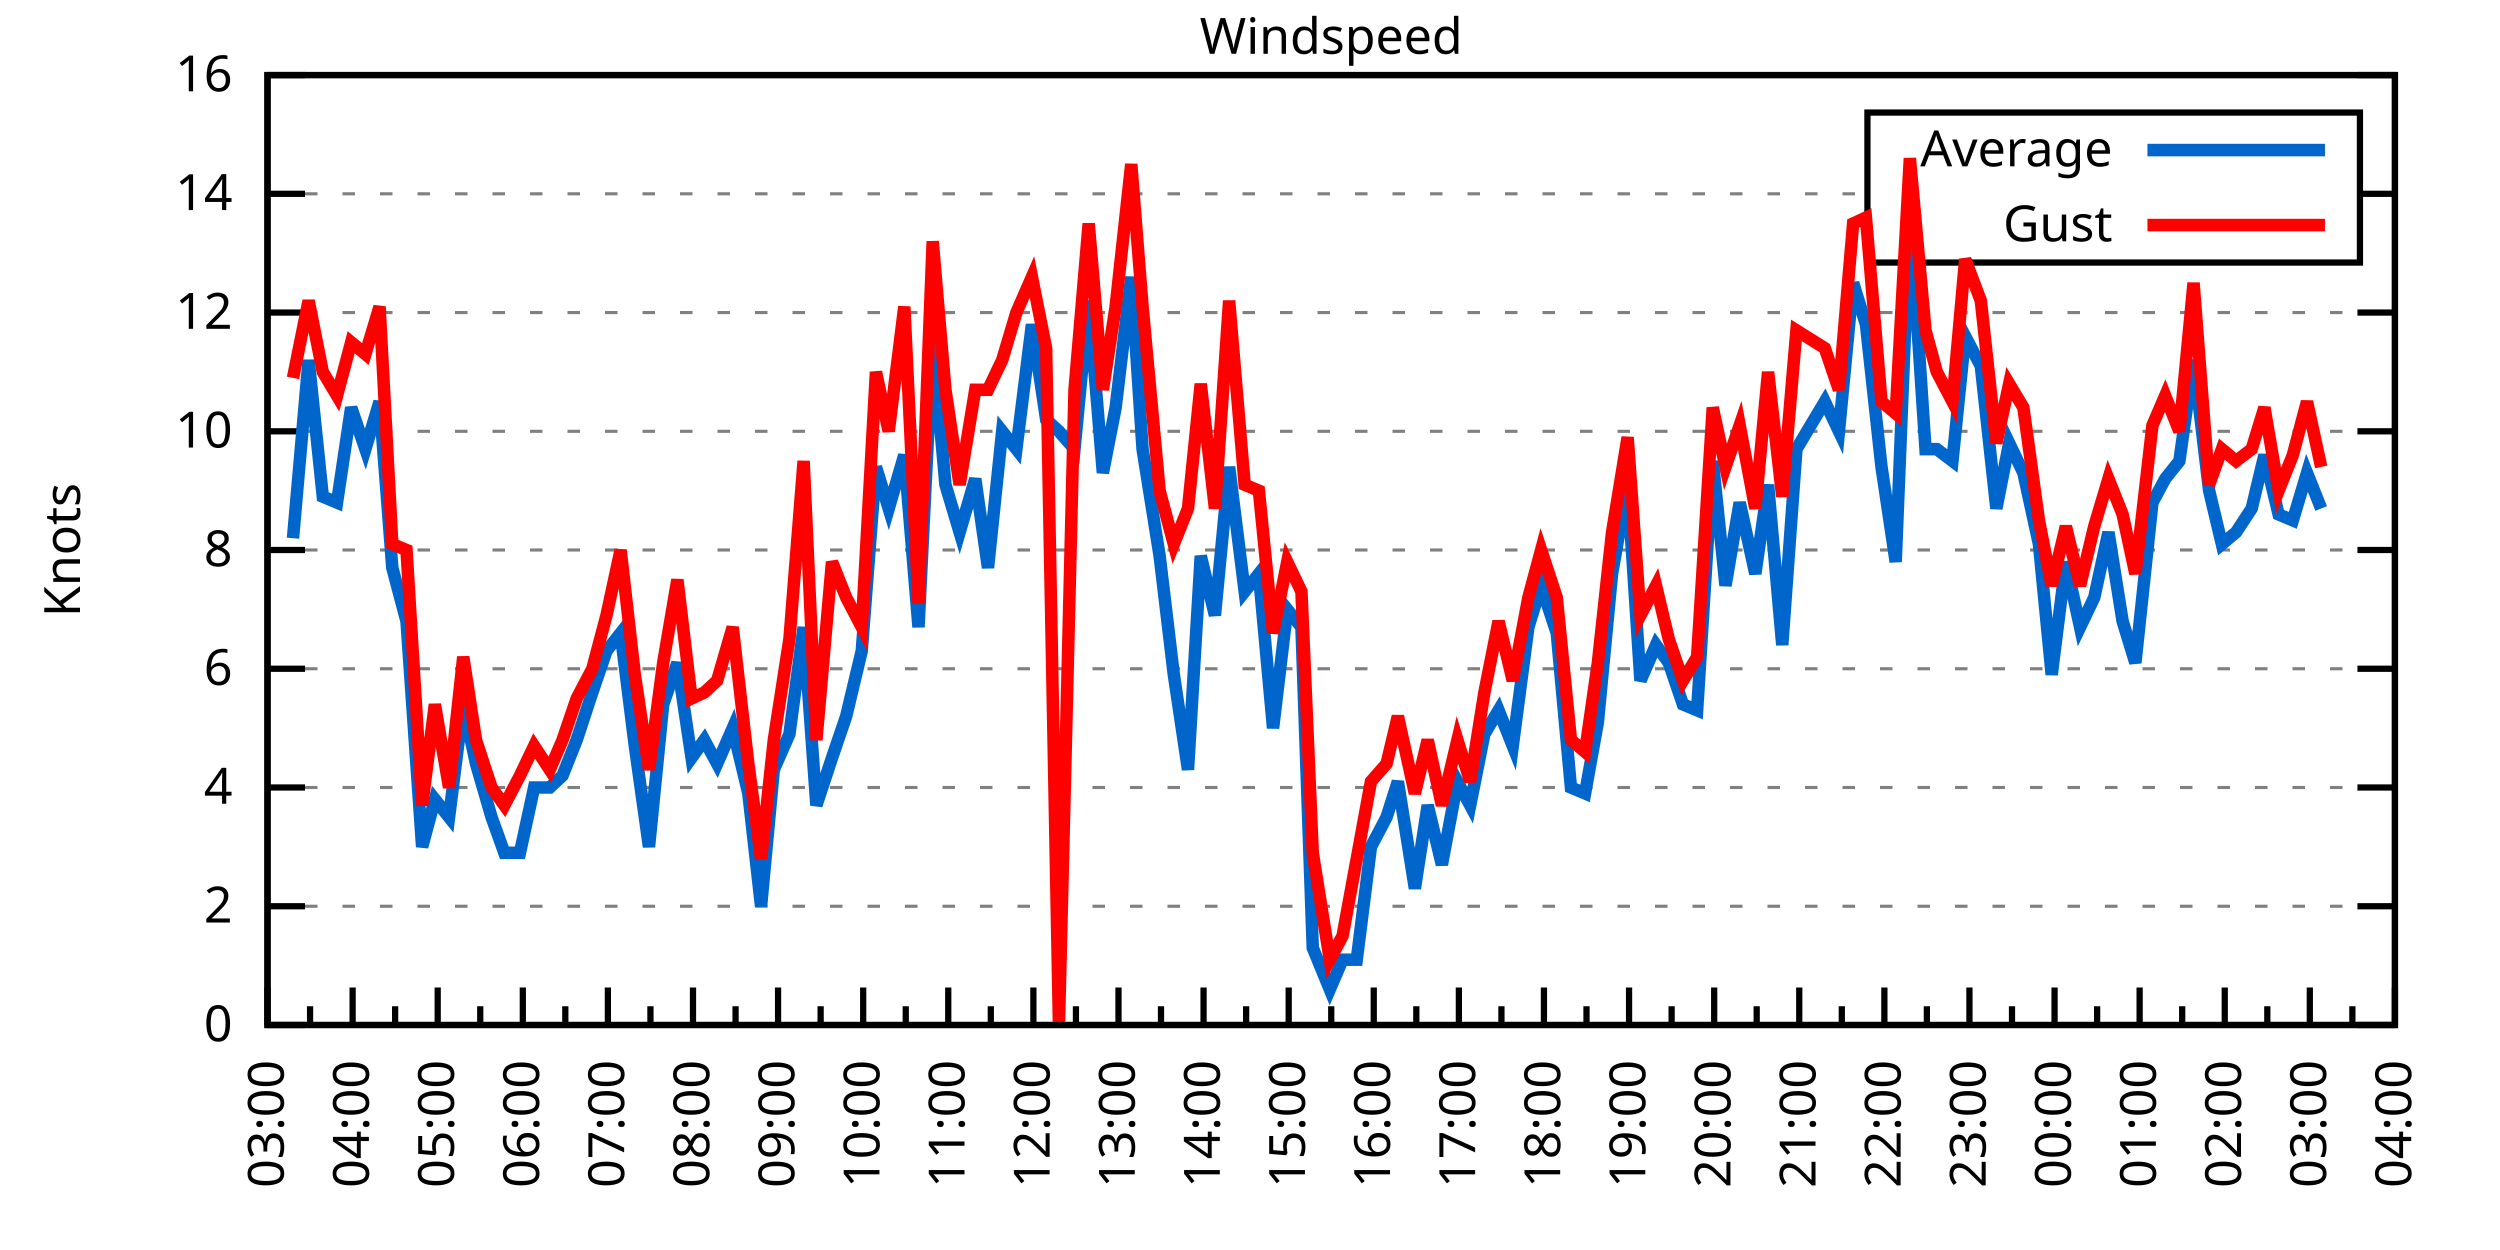
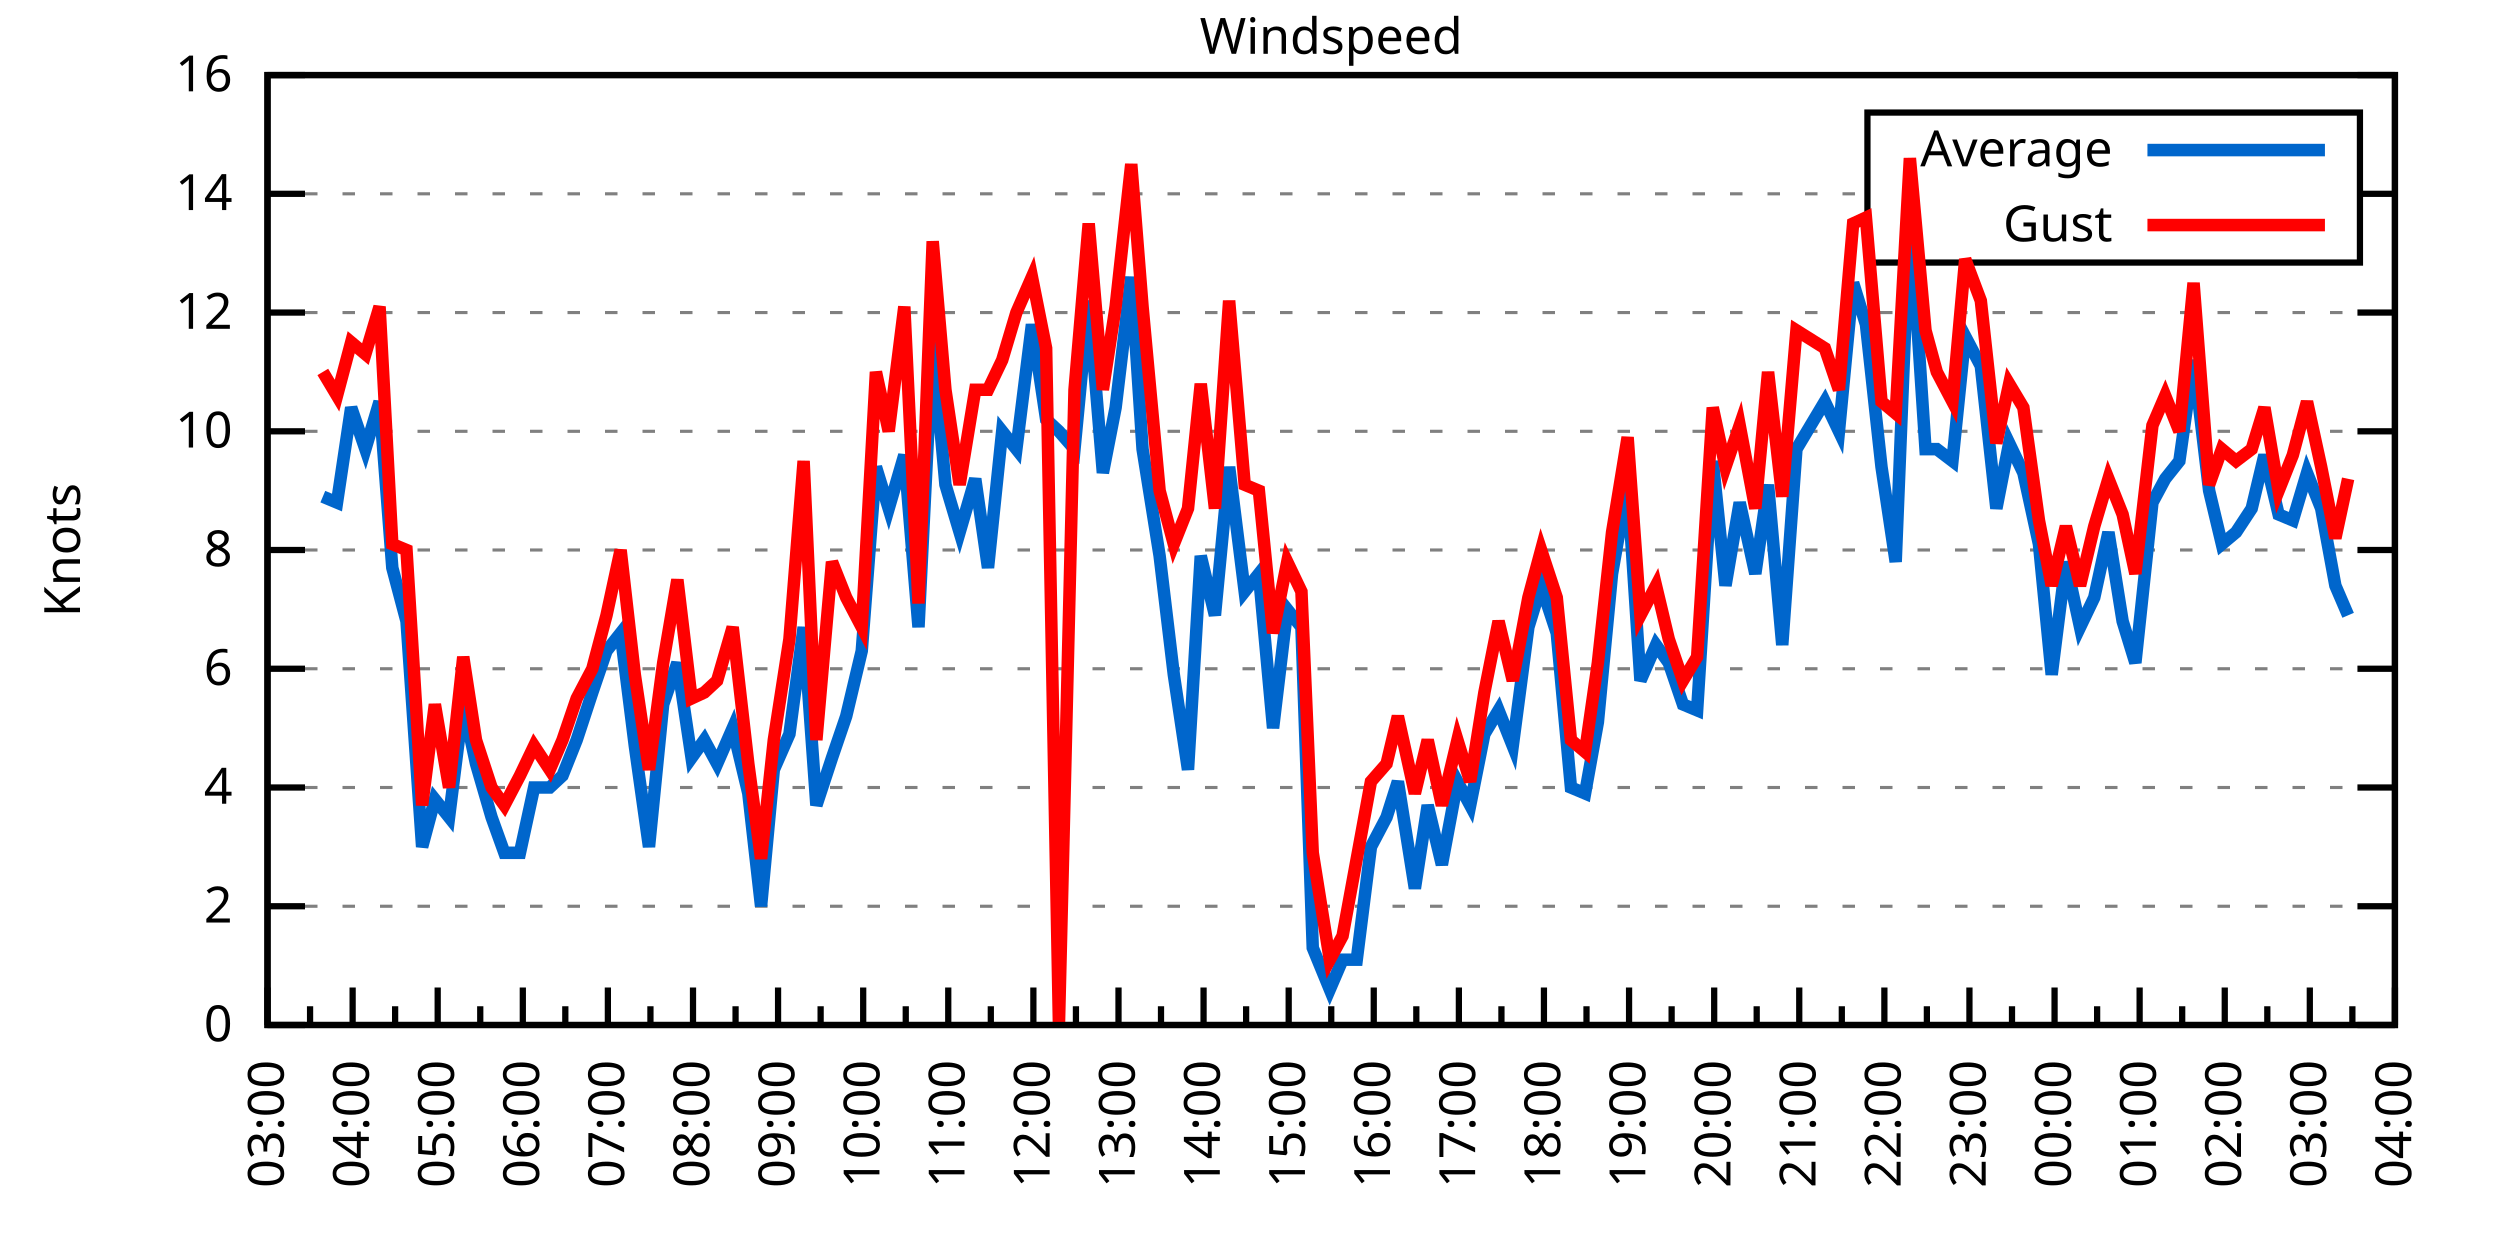
<svg xmlns="http://www.w3.org/2000/svg" xmlns:xlink="http://www.w3.org/1999/xlink" width="400" height="200" viewBox="0 0 400 200">
  <g id="gnuplot_canvas">
    <rect x="0" y="0" width="400" height="200" fill="none" />
    <defs>
      <circle id="gpDot" r="0.5" stroke-width="0.5" stroke="currentColor" />
      <path id="gpPt0" stroke-width="0.333" stroke="currentColor" d="M-1,0 h2 M0,-1 v2" />
      <path id="gpPt1" stroke-width="0.333" stroke="currentColor" d="M-1,-1 L1,1 M1,-1 L-1,1" />
      <path id="gpPt2" stroke-width="0.333" stroke="currentColor" d="M-1,0 L1,0 M0,-1 L0,1 M-1,-1 L1,1 M-1,1 L1,-1" />
      <rect id="gpPt3" stroke-width="0.333" stroke="currentColor" x="-1" y="-1" width="2" height="2" />
      <rect id="gpPt4" stroke-width="0.333" stroke="currentColor" fill="currentColor" x="-1" y="-1" width="2" height="2" />
      <circle id="gpPt5" stroke-width="0.333" stroke="currentColor" cx="0" cy="0" r="1" />
      <use xlink:href="#gpPt5" id="gpPt6" fill="currentColor" stroke="none" />
      <path id="gpPt7" stroke-width="0.333" stroke="currentColor" d="M0,-1.33 L-1.33,0.67 L1.33,0.67 z" />
      <use xlink:href="#gpPt7" id="gpPt8" fill="currentColor" stroke="none" />
      <use xlink:href="#gpPt7" id="gpPt9" stroke="currentColor" transform="rotate(180)" />
      <use xlink:href="#gpPt9" id="gpPt10" fill="currentColor" stroke="none" />
      <use xlink:href="#gpPt3" id="gpPt11" stroke="currentColor" transform="rotate(45)" />
      <use xlink:href="#gpPt11" id="gpPt12" fill="currentColor" stroke="none" />
      <path id="gpPt13" stroke-width="0.333" stroke="currentColor" d="M0,1.330 L1.265,0.411 L0.782,-1.067 L-0.782,-1.076 L-1.265,0.411 z" />
      <use xlink:href="#gpPt13" id="gpPt14" fill="currentColor" stroke="none" />
      <filter id="textbox" filterUnits="objectBoundingBox" x="0" y="0" height="1" width="1">
        <feFlood flood-color="white" flood-opacity="1" result="bgnd" />
        <feComposite in="SourceGraphic" in2="bgnd" operator="atop" />
      </filter>
      <filter id="greybox" filterUnits="objectBoundingBox" x="0" y="0" height="1" width="1">
        <feFlood flood-color="lightgrey" flood-opacity="1" result="grey" />
        <feComposite in="SourceGraphic" in2="grey" operator="atop" />
      </filter>
    </defs>
    <g fill="none" color="white" stroke="currentColor" stroke-width="1.00" stroke-linecap="butt" stroke-linejoin="miter">
</g>
    <g fill="none" color="black" stroke="currentColor" stroke-width="1.00" stroke-linecap="butt" stroke-linejoin="miter">
      <g stroke="none" shape-rendering="crispEdges">
        <polygon fill="rgb(255, 255, 255)" points="42.80,164.00 383.18,164.00 383.18,12.02 42.80,12.02 " />
      </g>
    </g>
    <g fill="none" color="black" stroke="currentColor" stroke-width="1.00" stroke-linecap="butt" stroke-linejoin="miter">
</g>
    <g fill="none" color="black" stroke="black" stroke-width="0.50" stroke-linecap="butt" stroke-linejoin="miter">
</g>
    <g fill="none" color="gray" stroke="currentColor" stroke-width="0.50" stroke-linecap="butt" stroke-linejoin="miter">
      <path stroke="gray" stroke-dasharray="2,4" class="gridline" d="M42.80,164.00 L383.19,164.00  " />
    </g>
    <g fill="none" color="gray" stroke="gray" stroke-width="1.00" stroke-linecap="butt" stroke-linejoin="miter">
</g>
    <g fill="none" color="black" stroke="currentColor" stroke-width="1.00" stroke-linecap="butt" stroke-linejoin="miter">
      <path stroke="black" d="M42.80,164.00 L48.80,164.00 M383.19,164.00 L377.19,164.00  " />
      <g transform="translate(37.20,166.60)" stroke="none" fill="black" font-family="Sans" font-size="8.00" text-anchor="end">
        <text>
          <tspan font-family="Sans"> 0</tspan>
        </text>
      </g>
    </g>
    <g fill="none" color="black" stroke="currentColor" stroke-width="1.00" stroke-linecap="butt" stroke-linejoin="miter">
</g>
    <g fill="none" color="black" stroke="black" stroke-width="0.50" stroke-linecap="butt" stroke-linejoin="miter">
</g>
    <g fill="none" color="gray" stroke="currentColor" stroke-width="0.50" stroke-linecap="butt" stroke-linejoin="miter">
      <path stroke="gray" stroke-dasharray="2,4" class="gridline" d="M42.80,145.00 L383.19,145.00  " />
    </g>
    <g fill="none" color="gray" stroke="gray" stroke-width="1.00" stroke-linecap="butt" stroke-linejoin="miter">
</g>
    <g fill="none" color="black" stroke="currentColor" stroke-width="1.00" stroke-linecap="butt" stroke-linejoin="miter">
      <path stroke="black" d="M42.80,145.00 L48.80,145.00 M383.19,145.00 L377.19,145.00  " />
      <g transform="translate(37.20,147.60)" stroke="none" fill="black" font-family="Sans" font-size="8.00" text-anchor="end">
        <text>
          <tspan font-family="Sans"> 2</tspan>
        </text>
      </g>
    </g>
    <g fill="none" color="black" stroke="currentColor" stroke-width="1.00" stroke-linecap="butt" stroke-linejoin="miter">
</g>
    <g fill="none" color="black" stroke="black" stroke-width="0.50" stroke-linecap="butt" stroke-linejoin="miter">
</g>
    <g fill="none" color="gray" stroke="currentColor" stroke-width="0.50" stroke-linecap="butt" stroke-linejoin="miter">
      <path stroke="gray" stroke-dasharray="2,4" class="gridline" d="M42.80,126.00 L383.19,126.00  " />
    </g>
    <g fill="none" color="gray" stroke="gray" stroke-width="1.00" stroke-linecap="butt" stroke-linejoin="miter">
</g>
    <g fill="none" color="black" stroke="currentColor" stroke-width="1.00" stroke-linecap="butt" stroke-linejoin="miter">
      <path stroke="black" d="M42.80,126.00 L48.80,126.00 M383.19,126.00 L377.19,126.00  " />
      <g transform="translate(37.20,128.60)" stroke="none" fill="black" font-family="Sans" font-size="8.00" text-anchor="end">
        <text>
          <tspan font-family="Sans"> 4</tspan>
        </text>
      </g>
    </g>
    <g fill="none" color="black" stroke="currentColor" stroke-width="1.00" stroke-linecap="butt" stroke-linejoin="miter">
</g>
    <g fill="none" color="black" stroke="black" stroke-width="0.50" stroke-linecap="butt" stroke-linejoin="miter">
</g>
    <g fill="none" color="gray" stroke="currentColor" stroke-width="0.50" stroke-linecap="butt" stroke-linejoin="miter">
      <path stroke="gray" stroke-dasharray="2,4" class="gridline" d="M42.80,107.00 L383.19,107.00  " />
    </g>
    <g fill="none" color="gray" stroke="gray" stroke-width="1.00" stroke-linecap="butt" stroke-linejoin="miter">
</g>
    <g fill="none" color="black" stroke="currentColor" stroke-width="1.00" stroke-linecap="butt" stroke-linejoin="miter">
      <path stroke="black" d="M42.80,107.00 L48.80,107.00 M383.19,107.00 L377.19,107.00  " />
      <g transform="translate(37.20,109.60)" stroke="none" fill="black" font-family="Sans" font-size="8.00" text-anchor="end">
        <text>
          <tspan font-family="Sans"> 6</tspan>
        </text>
      </g>
    </g>
    <g fill="none" color="black" stroke="currentColor" stroke-width="1.00" stroke-linecap="butt" stroke-linejoin="miter">
</g>
    <g fill="none" color="black" stroke="black" stroke-width="0.50" stroke-linecap="butt" stroke-linejoin="miter">
</g>
    <g fill="none" color="gray" stroke="currentColor" stroke-width="0.50" stroke-linecap="butt" stroke-linejoin="miter">
      <path stroke="gray" stroke-dasharray="2,4" class="gridline" d="M42.80,88.00 L383.19,88.00  " />
    </g>
    <g fill="none" color="gray" stroke="gray" stroke-width="1.00" stroke-linecap="butt" stroke-linejoin="miter">
</g>
    <g fill="none" color="black" stroke="currentColor" stroke-width="1.00" stroke-linecap="butt" stroke-linejoin="miter">
      <path stroke="black" d="M42.80,88.00 L48.80,88.00 M383.19,88.00 L377.19,88.00  " />
      <g transform="translate(37.20,90.60)" stroke="none" fill="black" font-family="Sans" font-size="8.00" text-anchor="end">
        <text>
          <tspan font-family="Sans"> 8</tspan>
        </text>
      </g>
    </g>
    <g fill="none" color="black" stroke="currentColor" stroke-width="1.00" stroke-linecap="butt" stroke-linejoin="miter">
</g>
    <g fill="none" color="black" stroke="black" stroke-width="0.50" stroke-linecap="butt" stroke-linejoin="miter">
</g>
    <g fill="none" color="gray" stroke="currentColor" stroke-width="0.50" stroke-linecap="butt" stroke-linejoin="miter">
      <path stroke="gray" stroke-dasharray="2,4" class="gridline" d="M42.80,69.01 L383.19,69.01  " />
    </g>
    <g fill="none" color="gray" stroke="gray" stroke-width="1.00" stroke-linecap="butt" stroke-linejoin="miter">
</g>
    <g fill="none" color="black" stroke="currentColor" stroke-width="1.00" stroke-linecap="butt" stroke-linejoin="miter">
      <path stroke="black" d="M42.80,69.01 L48.80,69.01 M383.19,69.01 L377.19,69.01  " />
      <g transform="translate(37.20,71.61)" stroke="none" fill="black" font-family="Sans" font-size="8.00" text-anchor="end">
        <text>
          <tspan font-family="Sans"> 10</tspan>
        </text>
      </g>
    </g>
    <g fill="none" color="black" stroke="currentColor" stroke-width="1.00" stroke-linecap="butt" stroke-linejoin="miter">
</g>
    <g fill="none" color="black" stroke="black" stroke-width="0.50" stroke-linecap="butt" stroke-linejoin="miter">
</g>
    <g fill="none" color="gray" stroke="currentColor" stroke-width="0.50" stroke-linecap="butt" stroke-linejoin="miter">
      <path stroke="gray" stroke-dasharray="2,4" class="gridline" d="M42.80,50.01 L383.19,50.01  " />
    </g>
    <g fill="none" color="gray" stroke="gray" stroke-width="1.00" stroke-linecap="butt" stroke-linejoin="miter">
</g>
    <g fill="none" color="black" stroke="currentColor" stroke-width="1.00" stroke-linecap="butt" stroke-linejoin="miter">
      <path stroke="black" d="M42.80,50.01 L48.80,50.01 M383.19,50.01 L377.19,50.01  " />
      <g transform="translate(37.20,52.61)" stroke="none" fill="black" font-family="Sans" font-size="8.00" text-anchor="end">
        <text>
          <tspan font-family="Sans"> 12</tspan>
        </text>
      </g>
    </g>
    <g fill="none" color="black" stroke="currentColor" stroke-width="1.00" stroke-linecap="butt" stroke-linejoin="miter">
</g>
    <g fill="none" color="black" stroke="black" stroke-width="0.50" stroke-linecap="butt" stroke-linejoin="miter">
</g>
    <g fill="none" color="gray" stroke="currentColor" stroke-width="0.50" stroke-linecap="butt" stroke-linejoin="miter">
      <path stroke="gray" stroke-dasharray="2,4" class="gridline" d="M42.80,31.01 L298.79,31.01 M377.59,31.01 L383.19,31.01  " />
    </g>
    <g fill="none" color="gray" stroke="gray" stroke-width="1.00" stroke-linecap="butt" stroke-linejoin="miter">
</g>
    <g fill="none" color="black" stroke="currentColor" stroke-width="1.00" stroke-linecap="butt" stroke-linejoin="miter">
      <path stroke="black" d="M42.80,31.01 L48.80,31.01 M383.19,31.01 L377.19,31.01  " />
      <g transform="translate(37.20,33.61)" stroke="none" fill="black" font-family="Sans" font-size="8.00" text-anchor="end">
        <text>
          <tspan font-family="Sans"> 14</tspan>
        </text>
      </g>
    </g>
    <g fill="none" color="black" stroke="currentColor" stroke-width="1.00" stroke-linecap="butt" stroke-linejoin="miter">
</g>
    <g fill="none" color="black" stroke="black" stroke-width="0.50" stroke-linecap="butt" stroke-linejoin="miter">
</g>
    <g fill="none" color="gray" stroke="currentColor" stroke-width="0.50" stroke-linecap="butt" stroke-linejoin="miter">
      <path stroke="gray" stroke-dasharray="2,4" class="gridline" d="M42.80,12.01 L383.19,12.01  " />
    </g>
    <g fill="none" color="gray" stroke="gray" stroke-width="1.00" stroke-linecap="butt" stroke-linejoin="miter">
</g>
    <g fill="none" color="black" stroke="currentColor" stroke-width="1.00" stroke-linecap="butt" stroke-linejoin="miter">
      <path stroke="black" d="M42.80,12.01 L48.80,12.01 M383.19,12.01 L377.19,12.01  " />
      <g transform="translate(37.20,14.61)" stroke="none" fill="black" font-family="Sans" font-size="8.00" text-anchor="end">
        <text>
          <tspan font-family="Sans"> 16</tspan>
        </text>
      </g>
    </g>
    <g fill="none" color="black" stroke="currentColor" stroke-width="1.00" stroke-linecap="butt" stroke-linejoin="miter">
      <path stroke="black" d="M42.80,164.00 L42.80,158.00  " />
      <g transform="translate(45.40,169.60) rotate(270)" stroke="none" fill="black" font-family="Sans" font-size="8.00" text-anchor="end">
        <text>
          <tspan font-family="Sans">03:00</tspan>
        </text>
      </g>
    </g>
    <g fill="none" color="black" stroke="currentColor" stroke-width="1.00" stroke-linecap="butt" stroke-linejoin="miter">
      <path stroke="black" d="M49.61,164.00 L49.61,161.00 M56.42,164.00 L56.42,158.00  " />
      <g transform="translate(59.02,169.60) rotate(270)" stroke="none" fill="black" font-family="Sans" font-size="8.00" text-anchor="end">
        <text>
          <tspan font-family="Sans">04:00</tspan>
        </text>
      </g>
    </g>
    <g fill="none" color="black" stroke="currentColor" stroke-width="1.00" stroke-linecap="butt" stroke-linejoin="miter">
      <path stroke="black" d="M63.22,164.00 L63.22,161.00 M70.03,164.00 L70.03,158.00  " />
      <g transform="translate(72.63,169.60) rotate(270)" stroke="none" fill="black" font-family="Sans" font-size="8.00" text-anchor="end">
        <text>
          <tspan font-family="Sans">05:00</tspan>
        </text>
      </g>
    </g>
    <g fill="none" color="black" stroke="currentColor" stroke-width="1.00" stroke-linecap="butt" stroke-linejoin="miter">
      <path stroke="black" d="M76.84,164.00 L76.84,161.00 M83.65,164.00 L83.65,158.00  " />
      <g transform="translate(86.25,169.60) rotate(270)" stroke="none" fill="black" font-family="Sans" font-size="8.00" text-anchor="end">
        <text>
          <tspan font-family="Sans">06:00</tspan>
        </text>
      </g>
    </g>
    <g fill="none" color="black" stroke="currentColor" stroke-width="1.00" stroke-linecap="butt" stroke-linejoin="miter">
      <path stroke="black" d="M90.45,164.00 L90.45,161.00 M97.26,164.00 L97.26,158.00  " />
      <g transform="translate(99.86,169.60) rotate(270)" stroke="none" fill="black" font-family="Sans" font-size="8.00" text-anchor="end">
        <text>
          <tspan font-family="Sans">07:00</tspan>
        </text>
      </g>
    </g>
    <g fill="none" color="black" stroke="currentColor" stroke-width="1.00" stroke-linecap="butt" stroke-linejoin="miter">
      <path stroke="black" d="M104.07,164.00 L104.07,161.00 M110.88,164.00 L110.88,158.00  " />
      <g transform="translate(113.48,169.60) rotate(270)" stroke="none" fill="black" font-family="Sans" font-size="8.00" text-anchor="end">
        <text>
          <tspan font-family="Sans">08:00</tspan>
        </text>
      </g>
    </g>
    <g fill="none" color="black" stroke="currentColor" stroke-width="1.00" stroke-linecap="butt" stroke-linejoin="miter">
      <path stroke="black" d="M117.69,164.00 L117.69,161.00 M124.49,164.00 L124.49,158.00  " />
      <g transform="translate(127.09,169.60) rotate(270)" stroke="none" fill="black" font-family="Sans" font-size="8.00" text-anchor="end">
        <text>
          <tspan font-family="Sans">09:00</tspan>
        </text>
      </g>
    </g>
    <g fill="none" color="black" stroke="currentColor" stroke-width="1.00" stroke-linecap="butt" stroke-linejoin="miter">
      <path stroke="black" d="M131.30,164.00 L131.30,161.00 M138.11,164.00 L138.11,158.00  " />
      <g transform="translate(140.71,169.60) rotate(270)" stroke="none" fill="black" font-family="Sans" font-size="8.00" text-anchor="end">
        <text>
          <tspan font-family="Sans">10:00</tspan>
        </text>
      </g>
    </g>
    <g fill="none" color="black" stroke="currentColor" stroke-width="1.00" stroke-linecap="butt" stroke-linejoin="miter">
      <path stroke="black" d="M144.92,164.00 L144.92,161.00 M151.72,164.00 L151.72,158.00  " />
      <g transform="translate(154.32,169.60) rotate(270)" stroke="none" fill="black" font-family="Sans" font-size="8.00" text-anchor="end">
        <text>
          <tspan font-family="Sans">11:00</tspan>
        </text>
      </g>
    </g>
    <g fill="none" color="black" stroke="currentColor" stroke-width="1.00" stroke-linecap="butt" stroke-linejoin="miter">
      <path stroke="black" d="M158.53,164.00 L158.53,161.00 M165.34,164.00 L165.34,158.00  " />
      <g transform="translate(167.94,169.60) rotate(270)" stroke="none" fill="black" font-family="Sans" font-size="8.00" text-anchor="end">
        <text>
          <tspan font-family="Sans">12:00</tspan>
        </text>
      </g>
    </g>
    <g fill="none" color="black" stroke="currentColor" stroke-width="1.00" stroke-linecap="butt" stroke-linejoin="miter">
      <path stroke="black" d="M172.15,164.00 L172.15,161.00 M178.96,164.00 L178.96,158.00  " />
      <g transform="translate(181.56,169.60) rotate(270)" stroke="none" fill="black" font-family="Sans" font-size="8.00" text-anchor="end">
        <text>
          <tspan font-family="Sans">13:00</tspan>
        </text>
      </g>
    </g>
    <g fill="none" color="black" stroke="currentColor" stroke-width="1.00" stroke-linecap="butt" stroke-linejoin="miter">
      <path stroke="black" d="M185.76,164.00 L185.76,161.00 M192.57,164.00 L192.57,158.00  " />
      <g transform="translate(195.17,169.60) rotate(270)" stroke="none" fill="black" font-family="Sans" font-size="8.00" text-anchor="end">
        <text>
          <tspan font-family="Sans">14:00</tspan>
        </text>
      </g>
    </g>
    <g fill="none" color="black" stroke="currentColor" stroke-width="1.00" stroke-linecap="butt" stroke-linejoin="miter">
      <path stroke="black" d="M199.38,164.00 L199.38,161.00 M206.19,164.00 L206.19,158.00  " />
      <g transform="translate(208.79,169.60) rotate(270)" stroke="none" fill="black" font-family="Sans" font-size="8.00" text-anchor="end">
        <text>
          <tspan font-family="Sans">15:00</tspan>
        </text>
      </g>
    </g>
    <g fill="none" color="black" stroke="currentColor" stroke-width="1.00" stroke-linecap="butt" stroke-linejoin="miter">
      <path stroke="black" d="M213.00,164.00 L213.00,161.00 M219.80,164.00 L219.80,158.00  " />
      <g transform="translate(222.40,169.60) rotate(270)" stroke="none" fill="black" font-family="Sans" font-size="8.00" text-anchor="end">
        <text>
          <tspan font-family="Sans">16:00</tspan>
        </text>
      </g>
    </g>
    <g fill="none" color="black" stroke="currentColor" stroke-width="1.00" stroke-linecap="butt" stroke-linejoin="miter">
      <path stroke="black" d="M226.61,164.00 L226.61,161.00 M233.42,164.00 L233.42,158.00  " />
      <g transform="translate(236.02,169.60) rotate(270)" stroke="none" fill="black" font-family="Sans" font-size="8.00" text-anchor="end">
        <text>
          <tspan font-family="Sans">17:00</tspan>
        </text>
      </g>
    </g>
    <g fill="none" color="black" stroke="currentColor" stroke-width="1.00" stroke-linecap="butt" stroke-linejoin="miter">
      <path stroke="black" d="M240.23,164.00 L240.23,161.00 M247.03,164.00 L247.03,158.00  " />
      <g transform="translate(249.63,169.60) rotate(270)" stroke="none" fill="black" font-family="Sans" font-size="8.00" text-anchor="end">
        <text>
          <tspan font-family="Sans">18:00</tspan>
        </text>
      </g>
    </g>
    <g fill="none" color="black" stroke="currentColor" stroke-width="1.00" stroke-linecap="butt" stroke-linejoin="miter">
      <path stroke="black" d="M253.84,164.00 L253.84,161.00 M260.65,164.00 L260.65,158.00  " />
      <g transform="translate(263.25,169.60) rotate(270)" stroke="none" fill="black" font-family="Sans" font-size="8.00" text-anchor="end">
        <text>
          <tspan font-family="Sans">19:00</tspan>
        </text>
      </g>
    </g>
    <g fill="none" color="black" stroke="currentColor" stroke-width="1.00" stroke-linecap="butt" stroke-linejoin="miter">
      <path stroke="black" d="M267.46,164.00 L267.46,161.00 M274.27,164.00 L274.27,158.00  " />
      <g transform="translate(276.87,169.60) rotate(270)" stroke="none" fill="black" font-family="Sans" font-size="8.00" text-anchor="end">
        <text>
          <tspan font-family="Sans">20:00</tspan>
        </text>
      </g>
    </g>
    <g fill="none" color="black" stroke="currentColor" stroke-width="1.00" stroke-linecap="butt" stroke-linejoin="miter">
      <path stroke="black" d="M281.07,164.00 L281.07,161.00 M287.88,164.00 L287.88,158.00  " />
      <g transform="translate(290.48,169.60) rotate(270)" stroke="none" fill="black" font-family="Sans" font-size="8.00" text-anchor="end">
        <text>
          <tspan font-family="Sans">21:00</tspan>
        </text>
      </g>
    </g>
    <g fill="none" color="black" stroke="currentColor" stroke-width="1.00" stroke-linecap="butt" stroke-linejoin="miter">
      <path stroke="black" d="M294.69,164.00 L294.69,161.00 M301.50,164.00 L301.50,158.00  " />
      <g transform="translate(304.10,169.60) rotate(270)" stroke="none" fill="black" font-family="Sans" font-size="8.00" text-anchor="end">
        <text>
          <tspan font-family="Sans">22:00</tspan>
        </text>
      </g>
    </g>
    <g fill="none" color="black" stroke="currentColor" stroke-width="1.00" stroke-linecap="butt" stroke-linejoin="miter">
      <path stroke="black" d="M308.30,164.00 L308.30,161.00 M315.11,164.00 L315.11,158.00  " />
      <g transform="translate(317.71,169.60) rotate(270)" stroke="none" fill="black" font-family="Sans" font-size="8.00" text-anchor="end">
        <text>
          <tspan font-family="Sans">23:00</tspan>
        </text>
      </g>
    </g>
    <g fill="none" color="black" stroke="currentColor" stroke-width="1.00" stroke-linecap="butt" stroke-linejoin="miter">
      <path stroke="black" d="M321.92,164.00 L321.92,161.00 M328.73,164.00 L328.73,158.00  " />
      <g transform="translate(331.33,169.60) rotate(270)" stroke="none" fill="black" font-family="Sans" font-size="8.00" text-anchor="end">
        <text>
          <tspan font-family="Sans">00:00</tspan>
        </text>
      </g>
    </g>
    <g fill="none" color="black" stroke="currentColor" stroke-width="1.00" stroke-linecap="butt" stroke-linejoin="miter">
      <path stroke="black" d="M335.54,164.00 L335.54,161.00 M342.34,164.00 L342.34,158.00  " />
      <g transform="translate(344.94,169.60) rotate(270)" stroke="none" fill="black" font-family="Sans" font-size="8.00" text-anchor="end">
        <text>
          <tspan font-family="Sans">01:00</tspan>
        </text>
      </g>
    </g>
    <g fill="none" color="black" stroke="currentColor" stroke-width="1.00" stroke-linecap="butt" stroke-linejoin="miter">
      <path stroke="black" d="M349.15,164.00 L349.15,161.00 M355.96,164.00 L355.96,158.00  " />
      <g transform="translate(358.56,169.60) rotate(270)" stroke="none" fill="black" font-family="Sans" font-size="8.00" text-anchor="end">
        <text>
          <tspan font-family="Sans">02:00</tspan>
        </text>
      </g>
    </g>
    <g fill="none" color="black" stroke="currentColor" stroke-width="1.00" stroke-linecap="butt" stroke-linejoin="miter">
      <path stroke="black" d="M362.77,164.00 L362.77,161.00 M369.57,164.00 L369.57,158.00  " />
      <g transform="translate(372.17,169.60) rotate(270)" stroke="none" fill="black" font-family="Sans" font-size="8.00" text-anchor="end">
        <text>
          <tspan font-family="Sans">03:00</tspan>
        </text>
      </g>
    </g>
    <g fill="none" color="black" stroke="currentColor" stroke-width="1.00" stroke-linecap="butt" stroke-linejoin="miter">
      <path stroke="black" d="M376.38,164.00 L376.38,161.00 M383.19,164.00 L383.19,158.00  " />
      <g transform="translate(385.79,169.60) rotate(270)" stroke="none" fill="black" font-family="Sans" font-size="8.00" text-anchor="end">
        <text>
          <tspan font-family="Sans">04:00</tspan>
        </text>
      </g>
    </g>
    <g fill="none" color="black" stroke="currentColor" stroke-width="1.00" stroke-linecap="butt" stroke-linejoin="miter">
</g>
    <g fill="none" color="black" stroke="currentColor" stroke-width="1.00" stroke-linecap="butt" stroke-linejoin="miter">
      <path stroke="black" d="M42.80,12.01 L42.80,164.00 L383.19,164.00 L383.19,12.01 L42.80,12.01 Z  " />
    </g>
    <g fill="none" color="black" stroke="currentColor" stroke-width="1.00" stroke-linecap="butt" stroke-linejoin="miter">
      <g transform="translate(12.80,88.01) rotate(270)" stroke="none" fill="black" font-family="Sans" font-size="8.00" text-anchor="middle">
        <text>
          <tspan font-family="Sans">Knots</tspan>
        </text>
      </g>
    </g>
    <g fill="none" color="black" stroke="currentColor" stroke-width="1.00" stroke-linecap="butt" stroke-linejoin="miter">
</g>
    <g fill="none" color="black" stroke="currentColor" stroke-width="1.00" stroke-linecap="butt" stroke-linejoin="miter">
      <path stroke="black" d="M298.79,42.01 L298.79,18.01 L377.59,18.01 L377.59,42.01 L298.79,42.01 Z  " />
    </g>
    <g id="Windspeed_plot_1">
      <g fill="none" color="white" stroke="black" stroke-width="2.00" stroke-linecap="butt" stroke-linejoin="miter">
</g>
      <g fill="none" color="black" stroke="currentColor" stroke-width="2.00" stroke-linecap="butt" stroke-linejoin="miter">
        <g transform="translate(337.99,26.61)" stroke="none" fill="black" font-family="Sans" font-size="8.00" text-anchor="end">
          <text>
            <tspan font-family="Sans">Average</tspan>
          </text>
        </g>
      </g>
      <g fill="none" color="black" stroke="currentColor" stroke-width="2.00" stroke-linecap="butt" stroke-linejoin="miter">
-         <path stroke="rgb(  0, 102, 204)" d="M343.59,24.01 L371.99,24.01 M46.88,86.11 L49.38,57.61 L51.65,79.46 L53.92,80.41 L56.19,65.21 L58.46,71.86   L60.73,64.26 L62.77,90.85 L65.04,99.40 L67.54,135.50 L69.58,127.90 L71.85,130.75 L74.12,112.70 L76.16,122.20   L78.65,130.75 L80.70,136.45 L83.19,136.45 L85.46,126.00 L87.96,126.00 L90.00,124.10 L92.27,118.40 L94.77,110.80   L97.04,104.15 L99.30,101.30 L101.57,119.35 L103.84,135.50 L106.11,112.70 L108.38,106.05 L110.65,121.25 L112.69,118.40   L114.74,122.20 L117.23,116.50 L119.73,126.95 L121.77,145.00 L123.81,123.15 L126.31,117.45 L128.58,100.35 L130.62,128.85   L133.12,121.25 L135.39,114.60 L137.88,104.15 L140.15,74.71 L142.19,81.36 L144.69,72.81 L146.96,100.35 L149.23,54.76   L151.27,77.56 L153.54,85.16 L156.04,76.61 L158.08,90.85 L160.35,69.01 L162.62,71.86 L165.11,51.91 L167.38,67.11   L169.43,69.01 L171.92,71.86 L174.19,48.11 L176.46,75.66 L178.50,65.21 L181.00,44.31 L182.81,71.86 L185.54,88.95   L187.81,107.95 L190.08,123.15 L192.12,88.95 L194.39,98.45 L196.66,74.71 L199.15,94.65 L201.42,91.80 L203.69,116.50   L205.96,97.50 L208.23,100.35 L210.04,151.65 L212.77,158.30 L214.81,153.55 L217.08,153.55 L219.35,135.50 L221.85,130.75   L223.66,125.05 L226.38,142.15 L228.43,128.85 L230.70,138.35 L233.19,125.05 L235.23,128.85 L237.50,117.45 L239.77,113.65   L242.04,119.35 L244.54,100.35 L246.58,93.70 L249.08,101.30 L251.35,126.00 L253.61,126.95 L255.66,115.55 L257.93,91.80   L260.42,77.56 L262.47,108.90 L264.96,103.20 L267.00,106.05 L269.27,112.70 L271.54,113.65 L274.04,73.76 L276.08,93.70   L278.35,80.41 L280.85,91.80 L282.89,77.56 L285.16,103.20 L287.43,71.86 L291.97,64.26 L294.23,69.01 L296.50,45.26   L298.55,51.91 L301.04,74.71 L303.31,89.90 L305.58,33.86 L308.08,71.86 L309.89,71.86 L312.39,73.76 L314.43,53.81   L316.93,58.56 L319.42,81.36 L321.47,70.91 L323.74,75.66 L326.23,87.06 L328.27,107.95 L330.54,89.90 L332.81,100.35   L335.08,95.60 L337.35,85.16 L339.62,99.40 L341.66,106.05 L344.39,80.41 L346.43,76.61 L348.70,73.76 L350.97,57.61   L353.46,78.51 L355.50,87.06 L357.77,85.16 L360.27,81.36 L362.31,72.81 L364.58,82.31 L366.85,83.26 L369.12,75.66   L371.39,81.36  " />
+         <path stroke="rgb(  0, 102, 204)" d="M343.59,24.01 L371.99,24.01 M51.65,79.46 L53.92,80.41 L56.19,65.21 L58.46,71.86 L60.73,64.26 L62.77,90.85   L65.04,99.40 L67.54,135.50 L69.58,127.90 L71.85,130.75 L74.12,112.70 L76.16,122.20 L78.65,130.75 L80.70,136.45   L83.19,136.45 L85.46,126.00 L87.96,126.00 L90.00,124.10 L92.27,118.40 L94.77,110.80 L97.04,104.15 L99.30,101.30   L101.57,119.35 L103.84,135.50 L106.11,112.70 L108.38,106.05 L110.65,121.25 L112.69,118.40 L114.74,122.20 L117.23,116.50   L119.73,126.95 L121.77,145.00 L123.81,123.15 L126.31,117.45 L128.58,100.35 L130.62,128.85 L133.12,121.25 L135.39,114.60   L137.88,104.15 L140.15,74.71 L142.19,81.36 L144.69,72.81 L146.96,100.35 L149.23,54.76 L151.27,77.56 L153.54,85.16   L156.04,76.61 L158.08,90.85 L160.35,69.01 L162.62,71.86 L165.11,51.91 L167.38,67.11 L169.43,69.01 L171.92,71.86   L174.19,48.11 L176.46,75.66 L178.50,65.21 L181.00,44.31 L182.81,71.86 L185.54,88.95 L187.81,107.95 L190.08,123.15   L192.12,88.95 L194.39,98.45 L196.66,74.71 L199.15,94.65 L201.42,91.80 L203.69,116.50 L205.96,97.50 L208.23,100.35   L210.04,151.65 L212.77,158.30 L214.81,153.55 L217.08,153.55 L219.35,135.50 L221.85,130.75 L223.66,125.05 L226.38,142.15   L228.43,128.85 L230.70,138.35 L233.19,125.05 L235.23,128.85 L237.50,117.45 L239.77,113.65 L242.04,119.35 L244.54,100.35   L246.58,93.70 L249.08,101.30 L251.35,126.00 L253.61,126.95 L255.66,115.55 L257.93,91.80 L260.42,77.56 L262.47,108.90   L264.96,103.20 L267.00,106.05 L269.27,112.70 L271.54,113.65 L274.04,73.76 L276.08,93.70 L278.35,80.41 L280.85,91.80   L282.89,77.56 L285.16,103.20 L287.43,71.86 L291.97,64.26 L294.23,69.01 L296.50,45.26 L298.55,51.91 L301.04,74.71   L303.31,89.90 L305.58,33.86 L308.08,71.86 L309.89,71.86 L312.39,73.76 L314.43,53.81 L316.93,58.56 L319.42,81.36   L321.47,70.91 L323.74,75.66 L326.23,87.06 L328.27,107.95 L330.54,89.90 L332.81,100.35 L335.08,95.60 L337.35,85.16   L339.62,99.40 L341.66,106.05 L344.39,80.41 L346.43,76.61 L348.70,73.76 L350.97,57.61 L353.46,78.51 L355.50,87.06   L357.77,85.16 L360.27,81.36 L362.31,72.81 L364.58,82.31 L366.85,83.26 L369.12,75.66 L371.39,81.36 L373.66,93.70   L375.70,98.45  " />
      </g>
    </g>
    <g id="Windspeed_plot_2">
      <g fill="none" color="black" stroke="currentColor" stroke-width="2.00" stroke-linecap="butt" stroke-linejoin="miter">
        <g transform="translate(337.99,38.61)" stroke="none" fill="black" font-family="Sans" font-size="8.00" text-anchor="end">
          <text>
            <tspan font-family="Sans">Gust</tspan>
          </text>
        </g>
      </g>
      <g fill="none" color="black" stroke="currentColor" stroke-width="2.00" stroke-linecap="butt" stroke-linejoin="miter">
-         <path stroke="rgb(255,   0,   0)" d="M343.59,36.01 L371.99,36.01 M46.88,60.46 L49.38,48.11 L51.65,59.51 L53.92,63.31 L56.19,54.76 L58.46,56.66   L60.73,49.06 L62.77,87.06 L65.04,88.00 L67.54,128.85 L69.58,112.70 L71.85,126.00 L74.12,105.10 L76.16,118.40   L78.65,126.00 L80.70,128.85 L83.19,124.10 L85.46,119.35 L87.96,123.15 L90.00,118.40 L92.27,111.75 L94.77,107.00   L97.04,98.45 L99.30,88.00 L101.57,107.95 L103.84,123.15 L106.11,106.05 L108.38,92.75 L110.65,111.75 L112.69,110.80   L114.74,108.90 L117.23,100.35 L119.73,122.20 L121.77,137.40 L123.81,118.40 L126.31,102.25 L128.58,73.76 L130.62,118.40   L133.12,89.90 L135.39,95.60 L137.88,100.35 L140.15,59.51 L142.19,69.01 L144.69,49.06 L146.96,96.55 L149.23,38.61   L151.27,62.36 L153.54,77.56 L156.04,62.36 L158.08,62.36 L160.35,57.61 L162.62,50.01 L165.11,44.31 L167.38,55.71   L169.43,164.00 L171.92,62.36 L174.19,35.76 L176.46,62.36 L178.50,49.06 L181.00,26.26 L182.81,49.06 L185.54,78.51   L187.81,87.06 L190.08,81.36 L192.12,61.41 L194.39,81.36 L196.66,48.11 L199.15,77.56 L201.42,78.51 L203.69,101.30   L205.96,89.90 L208.23,94.65 L210.04,136.45 L212.77,153.55 L214.81,149.75 L217.08,137.40 L219.35,125.05 L221.85,122.20   L223.66,114.60 L226.38,126.95 L228.43,118.40 L230.70,128.85 L233.19,118.40 L235.23,125.05 L237.50,110.80 L239.77,99.40   L242.04,108.90 L244.54,95.60 L246.58,88.00 L249.08,95.60 L251.35,118.40 L253.61,120.30 L255.66,106.05 L257.93,85.16   L260.42,69.96 L262.47,98.45 L264.96,93.70 L267.00,102.25 L269.27,108.90 L271.54,105.10 L274.04,65.21 L276.08,74.71   L278.35,68.06 L280.85,81.36 L282.89,59.51 L285.16,79.46 L287.43,52.86 L291.97,55.71 L294.23,62.36 L296.50,35.76   L298.55,34.81 L301.04,64.26 L303.31,66.16 L305.58,25.31 L308.08,52.86 L309.89,59.51 L312.39,64.26 L314.43,41.46   L316.93,48.11 L319.42,70.91 L321.47,61.41 L323.74,65.21 L326.23,83.26 L328.27,93.70 L330.54,84.21 L332.81,93.70   L335.08,84.21 L337.35,76.61 L339.62,82.31 L341.66,91.80 L344.39,68.06 L346.43,63.31 L348.70,69.01 L350.97,45.26   L353.46,77.56 L355.50,71.86 L357.77,73.76 L360.27,71.86 L362.31,65.21 L364.58,78.51 L366.85,72.81 L369.12,64.26   L371.39,74.71  " />
+         <path stroke="rgb(255,   0,   0)" d="M343.59,36.01 L371.99,36.01 M51.65,59.51 L53.92,63.31 L56.19,54.76 L58.46,56.66 L60.73,49.06 L62.77,87.06   L65.04,88.00 L67.54,128.85 L69.58,112.70 L71.85,126.00 L74.12,105.10 L76.16,118.40 L78.65,126.00 L80.70,128.85   L83.19,124.10 L85.46,119.35 L87.96,123.15 L90.00,118.40 L92.27,111.75 L94.77,107.00 L97.04,98.45 L99.30,88.00   L101.57,107.95 L103.84,123.15 L106.11,106.05 L108.38,92.75 L110.65,111.75 L112.69,110.80 L114.74,108.90 L117.23,100.35   L119.73,122.20 L121.77,137.40 L123.81,118.40 L126.31,102.25 L128.58,73.76 L130.62,118.40 L133.12,89.90 L135.39,95.60   L137.88,100.35 L140.15,59.51 L142.19,69.01 L144.69,49.06 L146.96,96.55 L149.23,38.61 L151.27,62.36 L153.54,77.56   L156.04,62.36 L158.08,62.36 L160.35,57.61 L162.62,50.01 L165.11,44.31 L167.38,55.71 L169.43,164.00 L171.92,62.36   L174.19,35.76 L176.46,62.36 L178.50,49.06 L181.00,26.26 L182.81,49.06 L185.54,78.51 L187.81,87.06 L190.08,81.36   L192.12,61.41 L194.39,81.36 L196.66,48.11 L199.15,77.56 L201.42,78.51 L203.69,101.30 L205.96,89.90 L208.23,94.65   L210.04,136.45 L212.77,153.55 L214.81,149.75 L217.08,137.40 L219.35,125.05 L221.85,122.20 L223.66,114.60 L226.38,126.95   L228.43,118.40 L230.70,128.85 L233.19,118.40 L235.23,125.05 L237.50,110.80 L239.77,99.40 L242.04,108.90 L244.54,95.60   L246.58,88.00 L249.08,95.60 L251.35,118.40 L253.61,120.30 L255.66,106.05 L257.93,85.16 L260.42,69.96 L262.47,98.45   L264.96,93.70 L267.00,102.25 L269.27,108.90 L271.54,105.10 L274.04,65.21 L276.08,74.71 L278.35,68.06 L280.85,81.36   L282.89,59.51 L285.16,79.46 L287.43,52.86 L291.97,55.71 L294.23,62.36 L296.50,35.76 L298.55,34.81 L301.04,64.26   L303.31,66.16 L305.58,25.31 L308.08,52.86 L309.89,59.51 L312.39,64.26 L314.43,41.46 L316.93,48.11 L319.42,70.91   L321.47,61.41 L323.74,65.21 L326.23,83.26 L328.27,93.70 L330.54,84.21 L332.81,93.70 L335.08,84.21 L337.35,76.61   L339.62,82.31 L341.66,91.80 L344.39,68.06 L346.43,63.31 L348.70,69.01 L350.97,45.26 L353.46,77.56 L355.50,71.86   L357.77,73.76 L360.27,71.86 L362.31,65.21 L364.58,78.51 L366.85,72.81 L369.12,64.26 L371.39,74.71 L373.66,86.11   L375.70,76.61  " />
      </g>
    </g>
    <g fill="none" color="black" stroke="currentColor" stroke-width="2.00" stroke-linecap="butt" stroke-linejoin="miter">
</g>
    <g fill="none" color="black" stroke="black" stroke-width="1.00" stroke-linecap="butt" stroke-linejoin="miter">
</g>
    <g fill="none" color="black" stroke="currentColor" stroke-width="1.00" stroke-linecap="butt" stroke-linejoin="miter">
      <path stroke="black" d="M42.80,12.01 L42.80,164.00 L383.19,164.00 L383.19,12.01 L42.80,12.01 Z  " />
    </g>
    <g fill="none" color="black" stroke="currentColor" stroke-width="1.00" stroke-linecap="butt" stroke-linejoin="miter">
      <g transform="translate(212.99,8.61)" stroke="none" fill="black" font-family="Sans" font-size="8.00" text-anchor="middle">
        <text>
          <tspan font-family="Sans">Windspeed</tspan>
        </text>
      </g>
    </g>
    <g fill="none" color="black" stroke="currentColor" stroke-width="1.00" stroke-linecap="butt" stroke-linejoin="miter">
</g>
  </g>
</svg>
